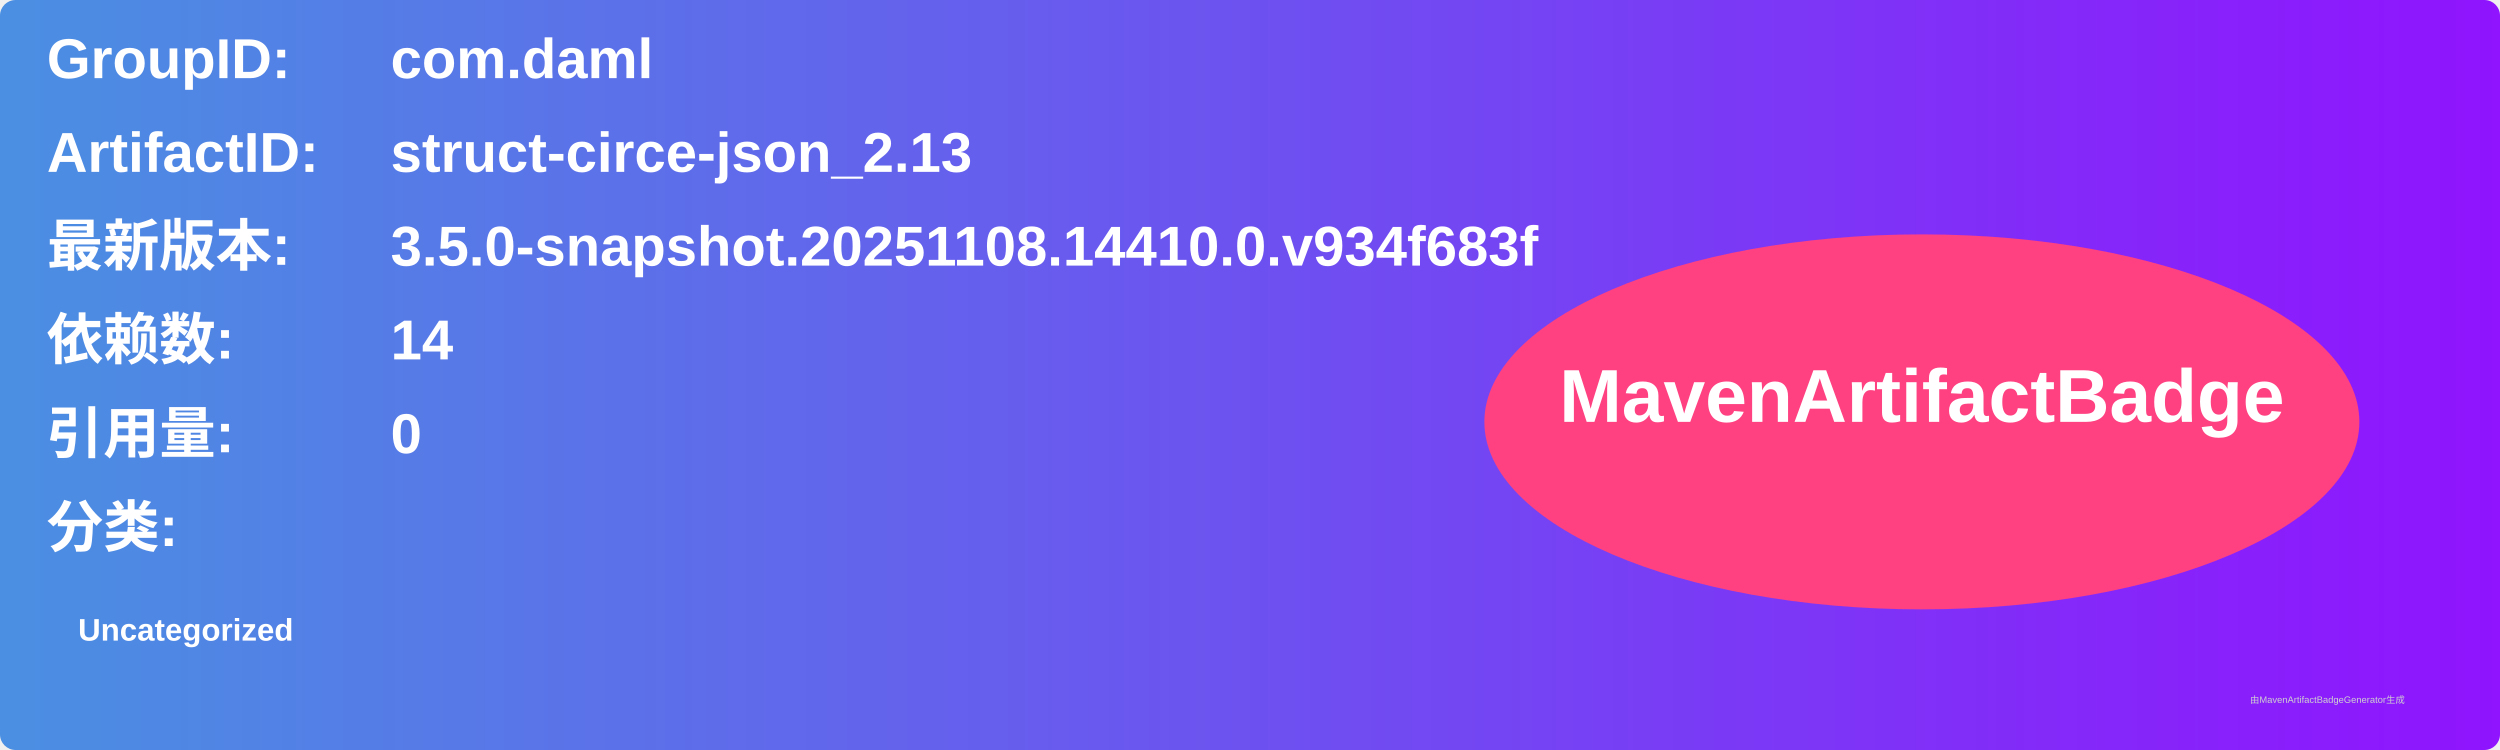
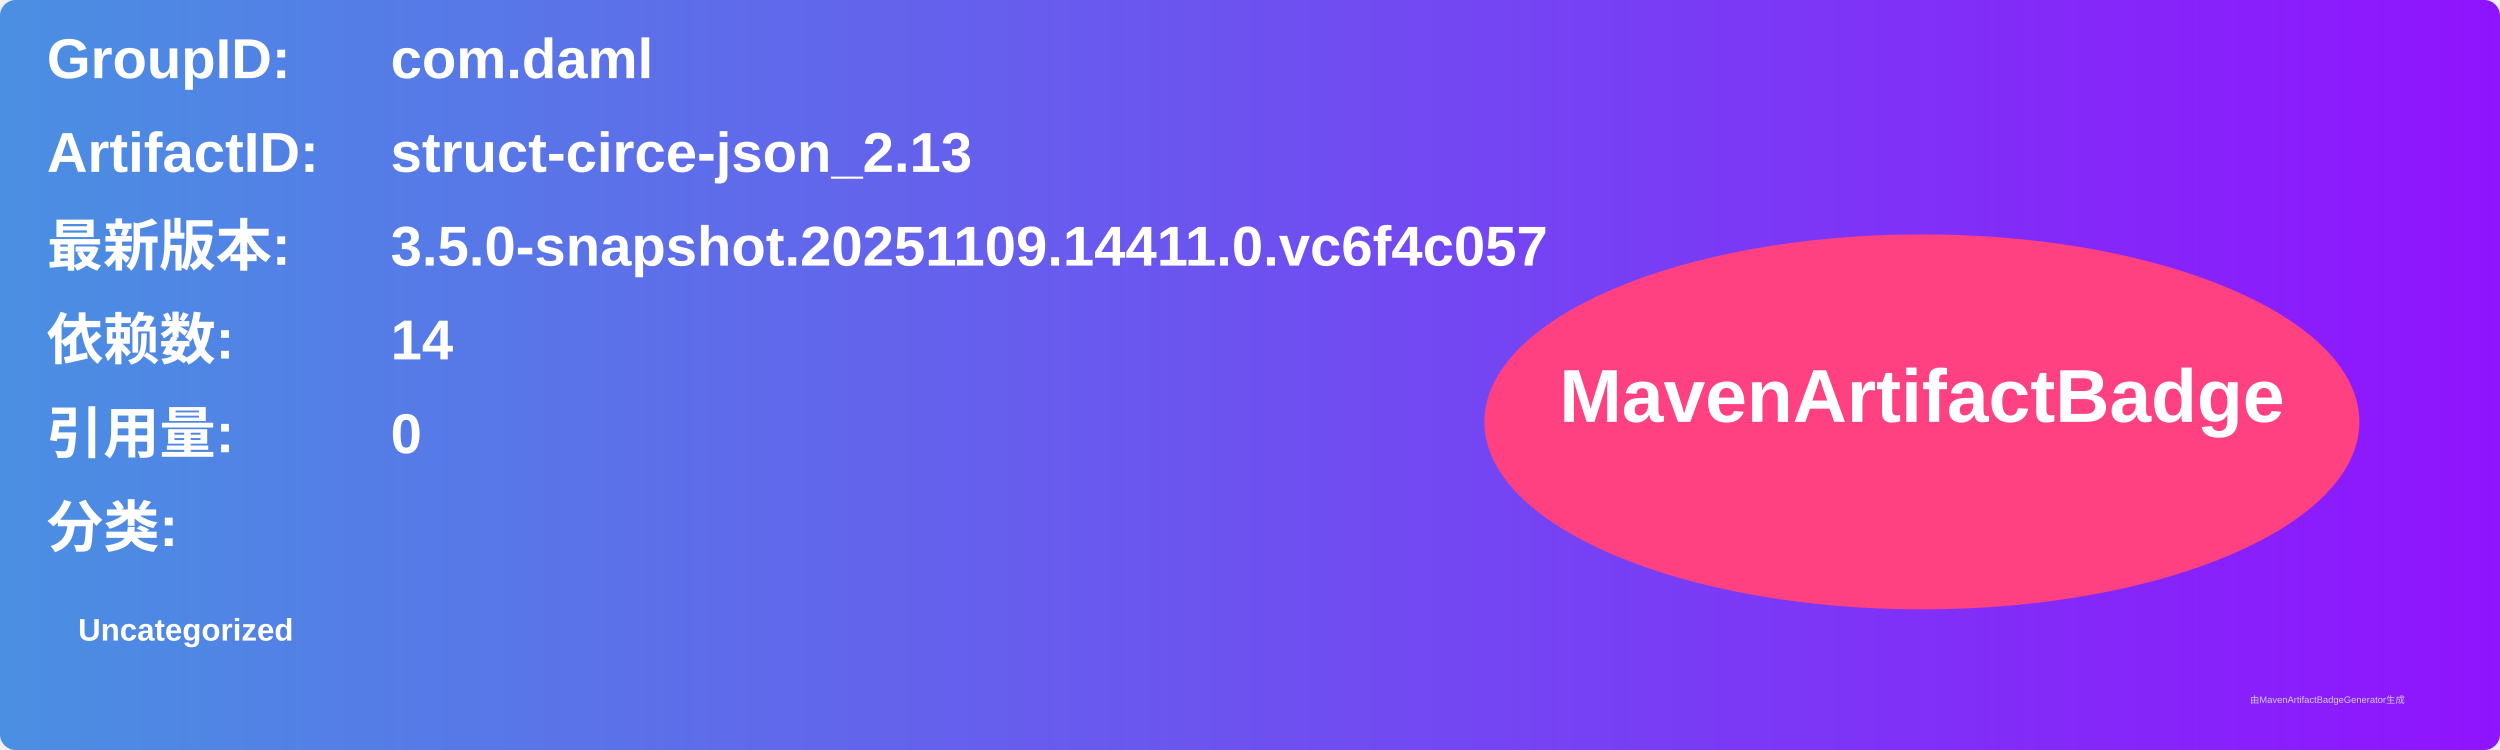
<svg xmlns="http://www.w3.org/2000/svg" width="800" height="240" viewBox="0 0 800 240">
  <linearGradient id="grad" x1="0%" y1="0%" x2="100%" y2="0%">
    <stop offset="0%" stop-color="#4a90e2" />
    <stop offset="100%" stop-color="#9013fe" />
  </linearGradient>
  <rect width="100%" height="100%" rx="5" ry="5" fill="url(#grad)" />
  <g transform="translate(15, 15)">
    <text x="0" y="10" font-family="Arial" font-size="18" fill="white" font-weight="bold" width="260">GroupID:</text>
    <text x="110" y="10" font-family="Arial" font-size="18" fill="white" font-weight="bold" width="460">com.daml</text>
    <text x="0" y="40" font-family="Arial" font-size="18" fill="white" font-weight="bold" width="260">ArtifactID:</text>
    <text x="110" y="40" font-family="Arial" font-size="18" fill="white" font-weight="bold" width="460">struct-circe-json_2.13</text>
    <text x="0" y="70" font-family="Arial" font-size="18" fill="white" font-weight="bold">最新版本:</text>
    <text x="110" y="70" font-family="Arial" font-size="18" fill="white" font-weight="bold">
-       <tspan font-weight="bold">3.5.0-snapshot.20251108.14410.0.v934f683f</tspan>
+       <tspan font-weight="bold">3.5.0-snapshot.20251109.14411.0.vc6f4c057</tspan>
    </text>
    <text x="0" y="100" font-family="Arial" font-size="18" fill="white" font-weight="bold">依赖数: </text>
    <text x="110" y="100" font-family="Arial" font-size="18" fill="white">
      <tspan font-weight="bold">14</tspan>
    </text>
    <text x="0" y="130" font-family="Arial" font-size="18" fill="white" font-weight="bold">引用量: </text>
    <text x="110" y="130" font-family="Arial" font-size="18" fill="white">
      <tspan font-weight="bold">0</tspan>
    </text>
    <text x="0" y="160" font-family="Arial" font-size="18" fill="white" font-weight="bold">分类:</text>
    <text x="10" y="190" font-family="Arial" font-size="10" fill="white">
      <tspan font-weight="bold">Uncategorized</tspan>
    </text>
    <ellipse cx="600" cy="120" rx="140" ry="60" fill="#ff4081" />
    <text x="600" y="120" text-anchor="middle" font-family="Arial" font-size="24" fill="white" font-weight="bold">MavenArtifactBadge</text>
  </g>
  <text x="720" y="225" font-family="Arial" font-size="3" fill="#d0d0d0">由MavenArtifactBadgeGenerator生成</text>
</svg>
